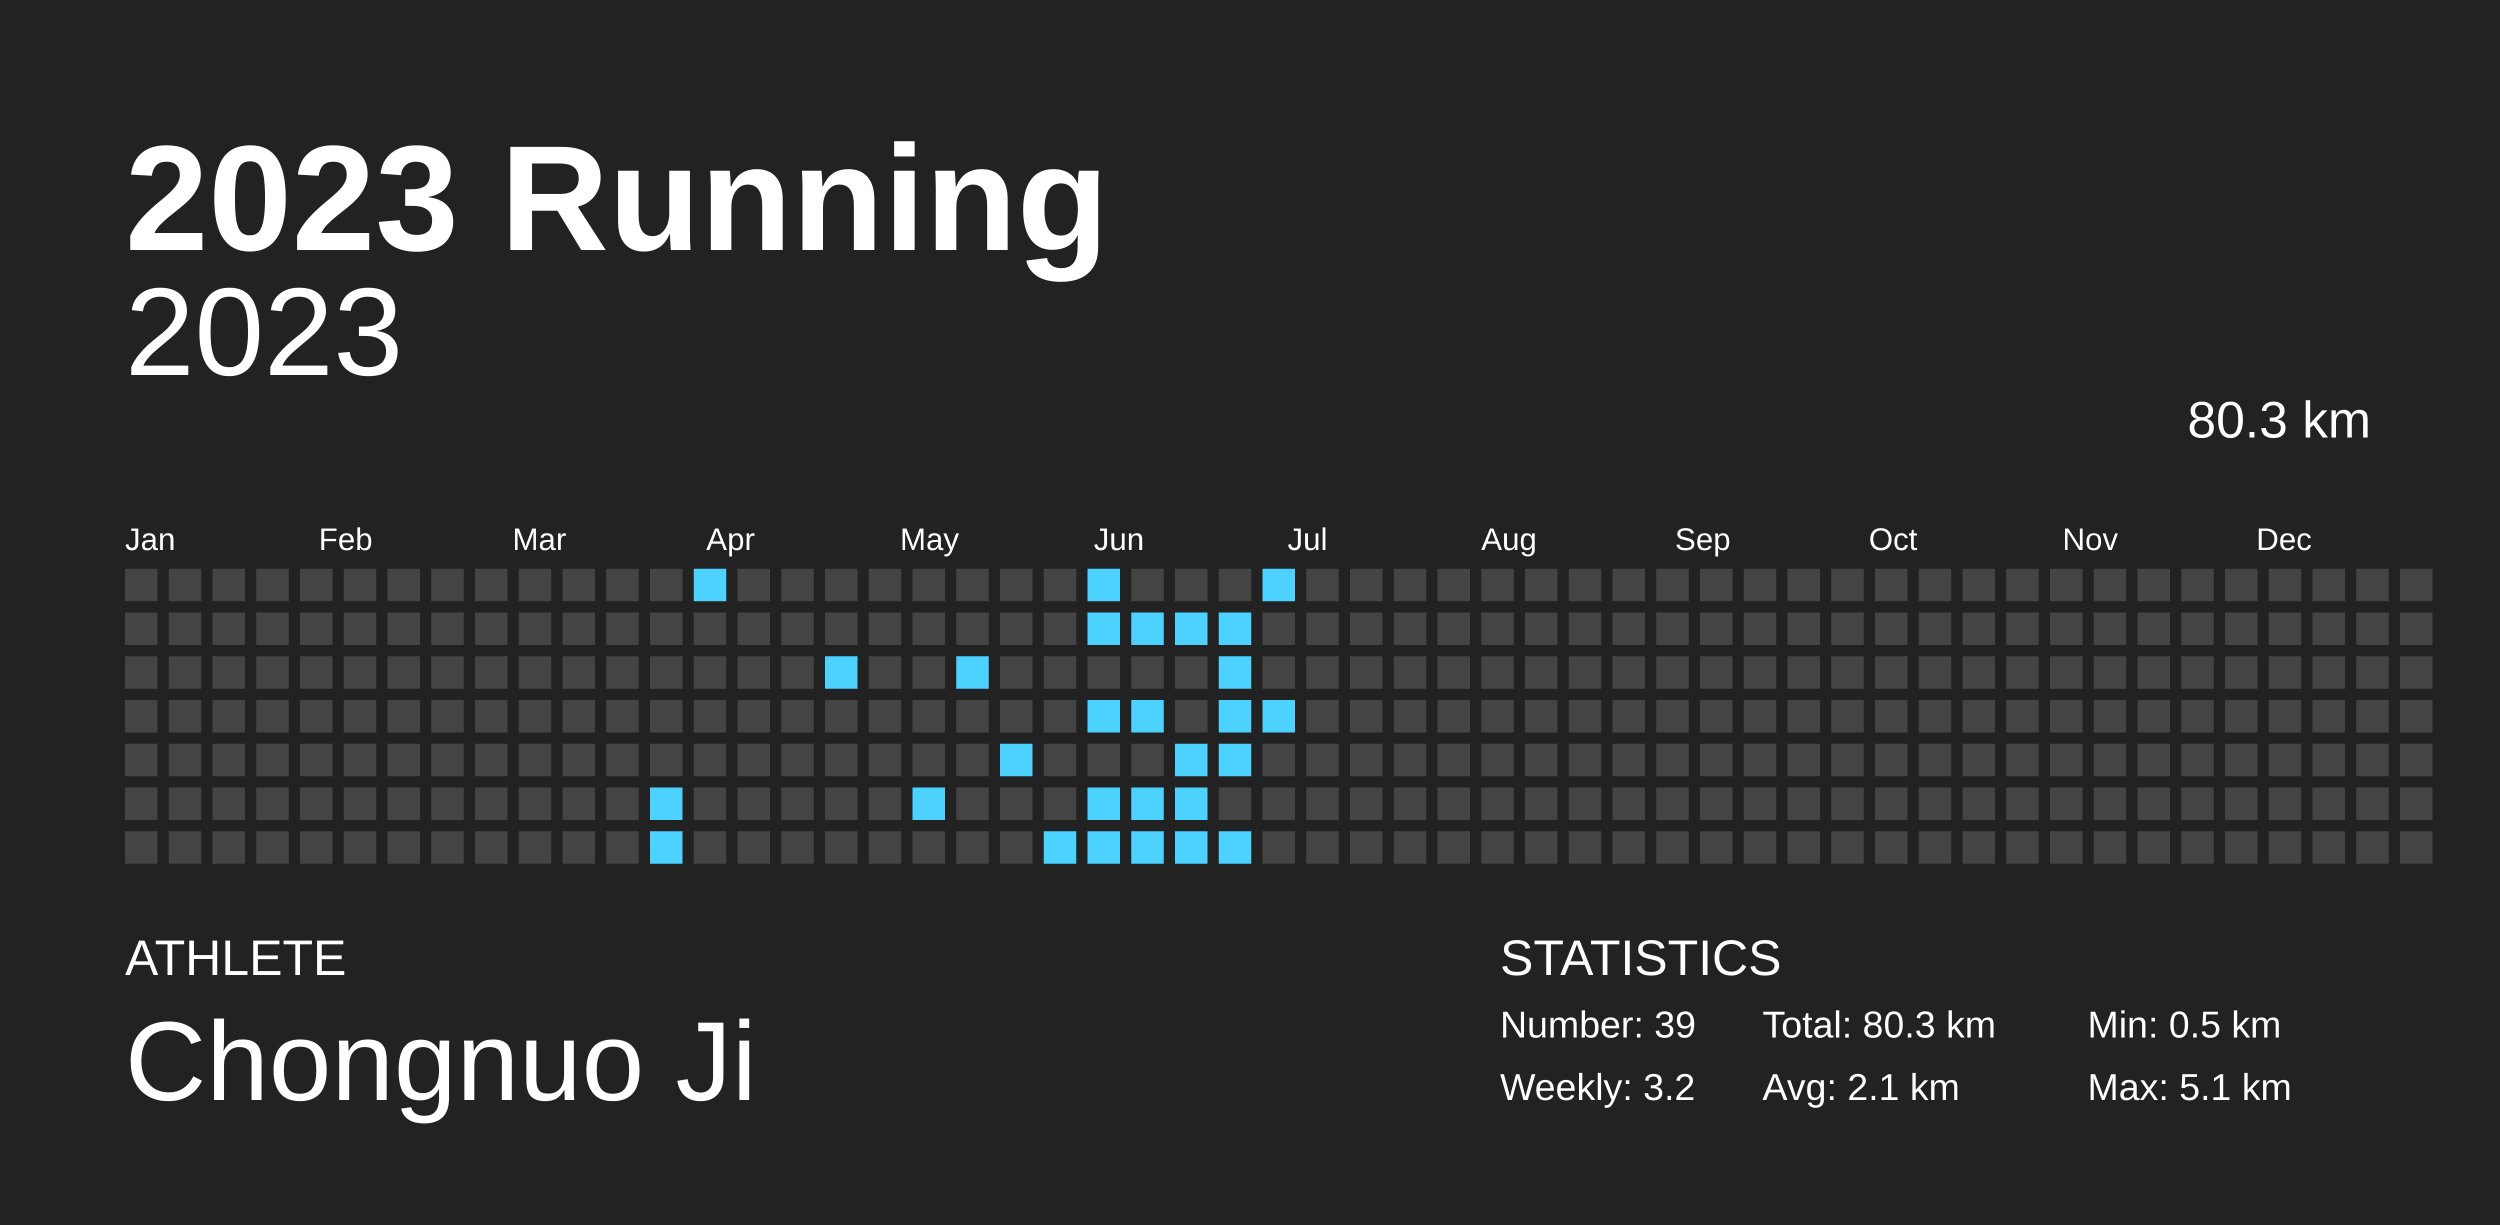
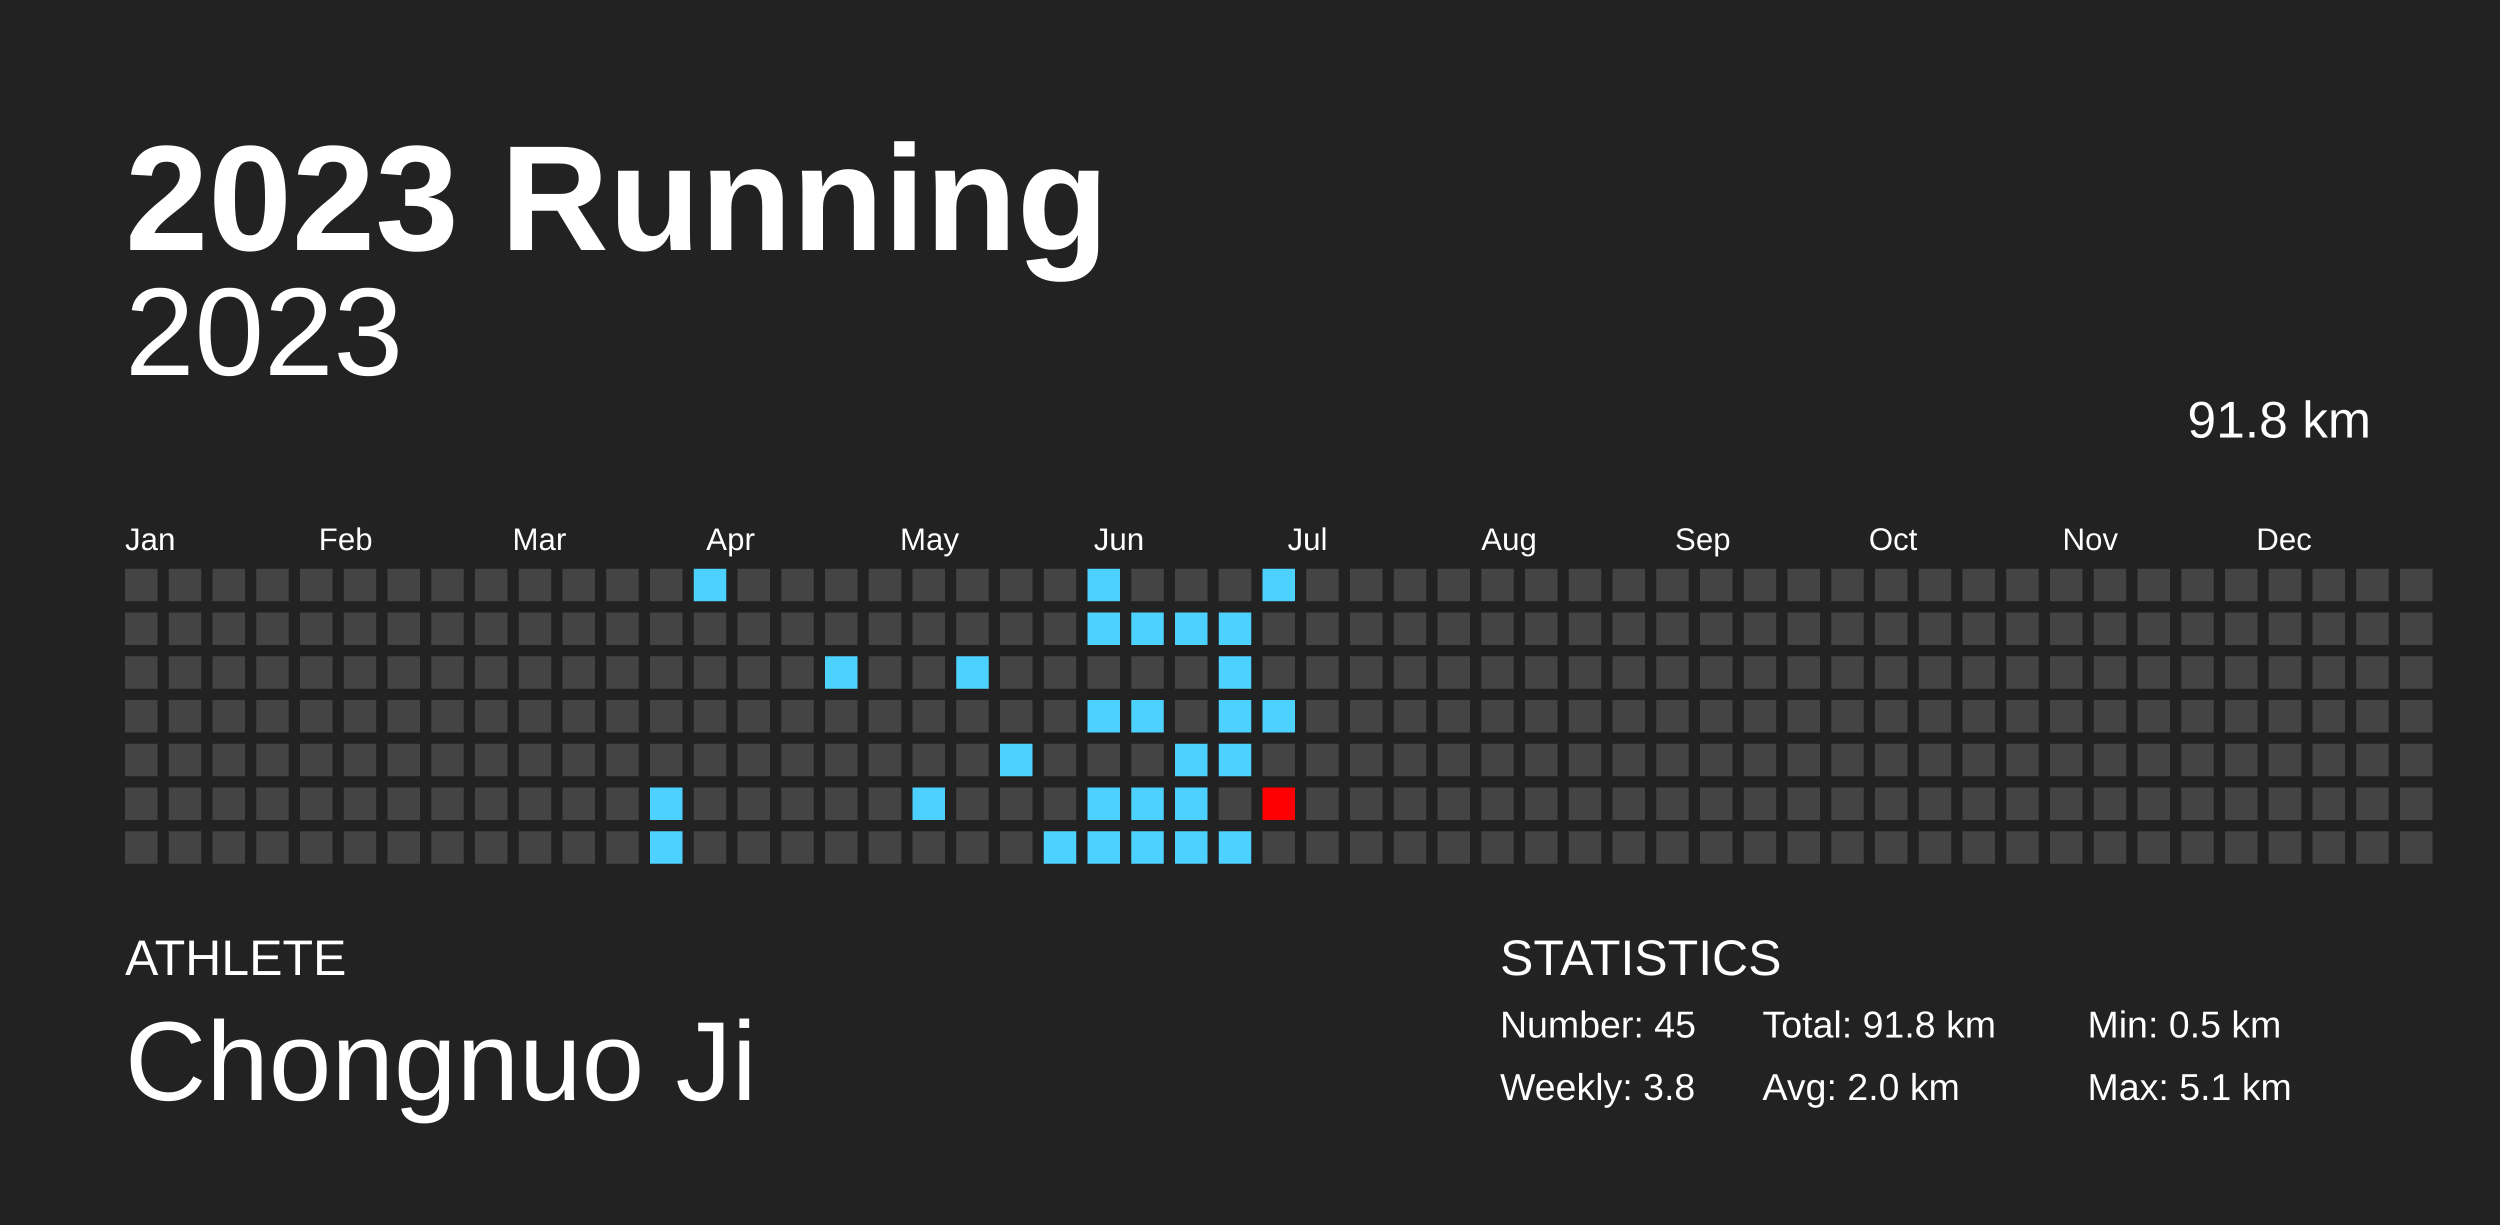
<svg xmlns="http://www.w3.org/2000/svg" baseProfile="full" height="98mm" version="1.1" viewBox="0,0,200,98" width="200mm">
  <defs />
  <rect fill="#222222" height="98" width="200" x="0" y="0" />
  <text fill="#FFFFFF" style="font-size:12px; font-family:Arial; font-weight:bold;" x="10" y="20">2023 Running</text>
  <text fill="#FFFFFF" style="font-size:4px; font-family:Arial" x="10" y="78">ATHLETE</text>
  <text fill="#FFFFFF" style="font-size:9px; font-family:Arial" x="10" y="88">Chongnuo Ji</text>
  <text fill="#FFFFFF" style="font-size:4px; font-family:Arial" x="120" y="78">STATISTICS</text>
-   <text fill="#FFFFFF" style="font-size:3px; font-family:Arial" x="120" y="83">Number: 39</text>
-   <text fill="#FFFFFF" style="font-size:3px; font-family:Arial" x="120" y="88">Weekly: 3.2</text>
-   <text fill="#FFFFFF" style="font-size:3px; font-family:Arial" x="141" y="83">Total: 80.3 km</text>
-   <text fill="#FFFFFF" style="font-size:3px; font-family:Arial" x="141" y="88">Avg: 2.1 km</text>
+   <text fill="#FFFFFF" style="font-size:3px; font-family:Arial" x="120" y="83">Number: 45</text>
+   <text fill="#FFFFFF" style="font-size:3px; font-family:Arial" x="120" y="88">Weekly: 3.8</text>
+   <text fill="#FFFFFF" style="font-size:3px; font-family:Arial" x="141" y="83">Total: 91.8 km</text>
+   <text fill="#FFFFFF" style="font-size:3px; font-family:Arial" x="141" y="88">Avg: 2.0 km</text>
  <text fill="#FFFFFF" style="font-size:3px; font-family:Arial" x="167" y="83">Min: 0.5 km</text>
  <text fill="#FFFFFF" style="font-size:3px; font-family:Arial" x="167" y="88">Max: 5.1 km</text>
  <text alignment-baseline="hanging" fill="#FFFFFF" style="font-size:10.0px; font-family:Arial;" x="10" y="30">2023</text>
-   <text alignment-baseline="hanging" fill="#FFFFFF" style="font-size:4.125px; font-family:Arial;" x="175" y="35">80.3 km</text>
+   <text alignment-baseline="hanging" fill="#FFFFFF" style="font-size:4.125px; font-family:Arial;" x="175" y="35">91.8 km</text>
  <text fill="#FFFFFF" style="font-size:2.5px; font-family:Arial" x="10.0" y="44">Jan</text>
  <text fill="#FFFFFF" style="font-size:2.5px; font-family:Arial" x="25.5" y="44">Feb</text>
  <text fill="#FFFFFF" style="font-size:2.5px; font-family:Arial" x="41.0" y="44">Mar</text>
  <text fill="#FFFFFF" style="font-size:2.5px; font-family:Arial" x="56.5" y="44">Apr</text>
  <text fill="#FFFFFF" style="font-size:2.5px; font-family:Arial" x="72.0" y="44">May</text>
  <text fill="#FFFFFF" style="font-size:2.5px; font-family:Arial" x="87.5" y="44">Jun</text>
  <text fill="#FFFFFF" style="font-size:2.5px; font-family:Arial" x="103.0" y="44">Jul</text>
  <text fill="#FFFFFF" style="font-size:2.5px; font-family:Arial" x="118.5" y="44">Aug</text>
  <text fill="#FFFFFF" style="font-size:2.5px; font-family:Arial" x="134.0" y="44">Sep</text>
  <text fill="#FFFFFF" style="font-size:2.5px; font-family:Arial" x="149.5" y="44">Oct</text>
  <text fill="#FFFFFF" style="font-size:2.5px; font-family:Arial" x="165.0" y="44">Nov</text>
  <text fill="#FFFFFF" style="font-size:2.5px; font-family:Arial" x="180.5" y="44">Dec</text>
  <rect fill="#444444" height="2.6" width="2.6" x="10.0" y="45.5" />
  <rect fill="#444444" height="2.6" width="2.6" x="10.0" y="49.0" />
  <rect fill="#444444" height="2.6" width="2.6" x="10.0" y="52.5" />
  <rect fill="#444444" height="2.6" width="2.6" x="10.0" y="56.0" />
  <rect fill="#444444" height="2.6" width="2.6" x="10.0" y="59.5" />
  <rect fill="#444444" height="2.6" width="2.6" x="10.0" y="63.0" />
  <rect fill="#444444" height="2.6" width="2.6" x="10.0" y="66.5" />
  <rect fill="#444444" height="2.6" width="2.6" x="13.5" y="45.5" />
  <rect fill="#444444" height="2.6" width="2.6" x="13.5" y="49.0" />
  <rect fill="#444444" height="2.6" width="2.6" x="13.5" y="52.5" />
  <rect fill="#444444" height="2.6" width="2.6" x="13.5" y="56.0" />
  <rect fill="#444444" height="2.6" width="2.6" x="13.5" y="59.5" />
  <rect fill="#444444" height="2.6" width="2.6" x="13.5" y="63.0" />
  <rect fill="#444444" height="2.6" width="2.6" x="13.5" y="66.5" />
  <rect fill="#444444" height="2.6" width="2.6" x="17.0" y="45.5" />
  <rect fill="#444444" height="2.6" width="2.6" x="17.0" y="49.0" />
  <rect fill="#444444" height="2.6" width="2.6" x="17.0" y="52.5" />
  <rect fill="#444444" height="2.6" width="2.6" x="17.0" y="56.0" />
  <rect fill="#444444" height="2.6" width="2.6" x="17.0" y="59.5" />
  <rect fill="#444444" height="2.6" width="2.6" x="17.0" y="63.0" />
  <rect fill="#444444" height="2.6" width="2.6" x="17.0" y="66.5" />
  <rect fill="#444444" height="2.6" width="2.6" x="20.5" y="45.5" />
  <rect fill="#444444" height="2.6" width="2.6" x="20.5" y="49.0" />
  <rect fill="#444444" height="2.6" width="2.6" x="20.5" y="52.5" />
  <rect fill="#444444" height="2.6" width="2.6" x="20.5" y="56.0" />
  <rect fill="#444444" height="2.6" width="2.6" x="20.5" y="59.5" />
  <rect fill="#444444" height="2.6" width="2.6" x="20.5" y="63.0" />
  <rect fill="#444444" height="2.6" width="2.6" x="20.5" y="66.5" />
  <rect fill="#444444" height="2.6" width="2.6" x="24.0" y="45.5" />
  <rect fill="#444444" height="2.6" width="2.6" x="24.0" y="49.0" />
  <rect fill="#444444" height="2.6" width="2.6" x="24.0" y="52.5" />
  <rect fill="#444444" height="2.6" width="2.6" x="24.0" y="56.0" />
  <rect fill="#444444" height="2.6" width="2.6" x="24.0" y="59.5" />
  <rect fill="#444444" height="2.6" width="2.6" x="24.0" y="63.0" />
  <rect fill="#444444" height="2.6" width="2.6" x="24.0" y="66.5" />
  <rect fill="#444444" height="2.6" width="2.6" x="27.5" y="45.5" />
  <rect fill="#444444" height="2.6" width="2.6" x="27.5" y="49.0" />
  <rect fill="#444444" height="2.6" width="2.6" x="27.5" y="52.5" />
  <rect fill="#444444" height="2.6" width="2.6" x="27.5" y="56.0" />
  <rect fill="#444444" height="2.6" width="2.6" x="27.5" y="59.5" />
  <rect fill="#444444" height="2.6" width="2.6" x="27.5" y="63.0" />
  <rect fill="#444444" height="2.6" width="2.6" x="27.5" y="66.5" />
  <rect fill="#444444" height="2.6" width="2.6" x="31.0" y="45.5" />
  <rect fill="#444444" height="2.6" width="2.6" x="31.0" y="49.0" />
  <rect fill="#444444" height="2.6" width="2.6" x="31.0" y="52.5" />
  <rect fill="#444444" height="2.6" width="2.6" x="31.0" y="56.0" />
  <rect fill="#444444" height="2.6" width="2.6" x="31.0" y="59.5" />
  <rect fill="#444444" height="2.6" width="2.6" x="31.0" y="63.0" />
  <rect fill="#444444" height="2.6" width="2.6" x="31.0" y="66.5" />
  <rect fill="#444444" height="2.6" width="2.6" x="34.5" y="45.5" />
  <rect fill="#444444" height="2.6" width="2.6" x="34.5" y="49.0" />
  <rect fill="#444444" height="2.6" width="2.6" x="34.5" y="52.5" />
  <rect fill="#444444" height="2.6" width="2.6" x="34.5" y="56.0" />
  <rect fill="#444444" height="2.6" width="2.6" x="34.5" y="59.5" />
  <rect fill="#444444" height="2.6" width="2.6" x="34.5" y="63.0" />
  <rect fill="#444444" height="2.6" width="2.6" x="34.5" y="66.5" />
  <rect fill="#444444" height="2.6" width="2.6" x="38.0" y="45.5" />
  <rect fill="#444444" height="2.6" width="2.6" x="38.0" y="49.0" />
  <rect fill="#444444" height="2.6" width="2.6" x="38.0" y="52.5" />
  <rect fill="#444444" height="2.6" width="2.6" x="38.0" y="56.0" />
  <rect fill="#444444" height="2.6" width="2.6" x="38.0" y="59.5" />
  <rect fill="#444444" height="2.6" width="2.6" x="38.0" y="63.0" />
  <rect fill="#444444" height="2.6" width="2.6" x="38.0" y="66.5" />
  <rect fill="#444444" height="2.6" width="2.6" x="41.5" y="45.5" />
  <rect fill="#444444" height="2.6" width="2.6" x="41.5" y="49.0" />
  <rect fill="#444444" height="2.6" width="2.6" x="41.5" y="52.5" />
  <rect fill="#444444" height="2.6" width="2.6" x="41.5" y="56.0" />
  <rect fill="#444444" height="2.6" width="2.6" x="41.5" y="59.5" />
  <rect fill="#444444" height="2.6" width="2.6" x="41.5" y="63.0" />
  <rect fill="#444444" height="2.6" width="2.6" x="41.5" y="66.5" />
  <rect fill="#444444" height="2.6" width="2.6" x="45.0" y="45.5" />
  <rect fill="#444444" height="2.6" width="2.6" x="45.0" y="49.0" />
  <rect fill="#444444" height="2.6" width="2.6" x="45.0" y="52.5" />
  <rect fill="#444444" height="2.6" width="2.6" x="45.0" y="56.0" />
  <rect fill="#444444" height="2.6" width="2.6" x="45.0" y="59.5" />
  <rect fill="#444444" height="2.6" width="2.6" x="45.0" y="63.0" />
  <rect fill="#444444" height="2.6" width="2.6" x="45.0" y="66.5" />
  <rect fill="#444444" height="2.6" width="2.6" x="48.5" y="45.5" />
  <rect fill="#444444" height="2.6" width="2.6" x="48.5" y="49.0" />
  <rect fill="#444444" height="2.6" width="2.6" x="48.5" y="52.5" />
  <rect fill="#444444" height="2.6" width="2.6" x="48.5" y="56.0" />
  <rect fill="#444444" height="2.6" width="2.6" x="48.5" y="59.5" />
  <rect fill="#444444" height="2.6" width="2.6" x="48.5" y="63.0" />
  <rect fill="#444444" height="2.6" width="2.6" x="48.5" y="66.5" />
  <rect fill="#444444" height="2.6" width="2.6" x="52.0" y="45.5" />
  <rect fill="#444444" height="2.6" width="2.6" x="52.0" y="49.0" />
  <rect fill="#444444" height="2.6" width="2.6" x="52.0" y="52.5" />
  <rect fill="#444444" height="2.6" width="2.6" x="52.0" y="56.0" />
  <rect fill="#444444" height="2.6" width="2.6" x="52.0" y="59.5" />
  <rect fill="#4dd2ff" height="2.6" width="2.6" x="52.0" y="63.0" />
  <rect fill="#4dd2ff" height="2.6" width="2.6" x="52.0" y="66.5" />
  <rect fill="#4dd2ff" height="2.6" width="2.6" x="55.5" y="45.5" />
  <rect fill="#444444" height="2.6" width="2.6" x="55.5" y="49.0" />
  <rect fill="#444444" height="2.6" width="2.6" x="55.5" y="52.5" />
  <rect fill="#444444" height="2.6" width="2.6" x="55.5" y="56.0" />
  <rect fill="#444444" height="2.6" width="2.6" x="55.5" y="59.5" />
  <rect fill="#444444" height="2.6" width="2.6" x="55.5" y="63.0" />
  <rect fill="#444444" height="2.6" width="2.6" x="55.5" y="66.5" />
  <rect fill="#444444" height="2.6" width="2.6" x="59.0" y="45.5" />
  <rect fill="#444444" height="2.6" width="2.6" x="59.0" y="49.0" />
  <rect fill="#444444" height="2.6" width="2.6" x="59.0" y="52.5" />
  <rect fill="#444444" height="2.6" width="2.6" x="59.0" y="56.0" />
  <rect fill="#444444" height="2.6" width="2.6" x="59.0" y="59.5" />
  <rect fill="#444444" height="2.6" width="2.6" x="59.0" y="63.0" />
  <rect fill="#444444" height="2.6" width="2.6" x="59.0" y="66.5" />
  <rect fill="#444444" height="2.6" width="2.6" x="62.5" y="45.5" />
  <rect fill="#444444" height="2.6" width="2.6" x="62.5" y="49.0" />
  <rect fill="#444444" height="2.6" width="2.6" x="62.5" y="52.5" />
  <rect fill="#444444" height="2.6" width="2.6" x="62.5" y="56.0" />
  <rect fill="#444444" height="2.6" width="2.6" x="62.5" y="59.5" />
  <rect fill="#444444" height="2.6" width="2.6" x="62.5" y="63.0" />
  <rect fill="#444444" height="2.6" width="2.6" x="62.5" y="66.5" />
  <rect fill="#444444" height="2.6" width="2.6" x="66.0" y="45.5" />
  <rect fill="#444444" height="2.6" width="2.6" x="66.0" y="49.0" />
  <rect fill="#4dd2ff" height="2.6" width="2.6" x="66.0" y="52.5" />
  <rect fill="#444444" height="2.6" width="2.6" x="66.0" y="56.0" />
  <rect fill="#444444" height="2.6" width="2.6" x="66.0" y="59.5" />
  <rect fill="#444444" height="2.6" width="2.6" x="66.0" y="63.0" />
  <rect fill="#444444" height="2.6" width="2.6" x="66.0" y="66.5" />
  <rect fill="#444444" height="2.6" width="2.6" x="69.5" y="45.5" />
  <rect fill="#444444" height="2.6" width="2.6" x="69.5" y="49.0" />
  <rect fill="#444444" height="2.6" width="2.6" x="69.5" y="52.5" />
  <rect fill="#444444" height="2.6" width="2.6" x="69.5" y="56.0" />
  <rect fill="#444444" height="2.6" width="2.6" x="69.5" y="59.5" />
  <rect fill="#444444" height="2.6" width="2.6" x="69.5" y="63.0" />
  <rect fill="#444444" height="2.6" width="2.6" x="69.5" y="66.5" />
  <rect fill="#444444" height="2.6" width="2.6" x="73.0" y="45.5" />
  <rect fill="#444444" height="2.6" width="2.6" x="73.0" y="49.0" />
  <rect fill="#444444" height="2.6" width="2.6" x="73.0" y="52.5" />
  <rect fill="#444444" height="2.6" width="2.6" x="73.0" y="56.0" />
  <rect fill="#444444" height="2.6" width="2.6" x="73.0" y="59.5" />
  <rect fill="#4dd2ff" height="2.6" width="2.6" x="73.0" y="63.0" />
  <rect fill="#444444" height="2.6" width="2.6" x="73.0" y="66.5" />
  <rect fill="#444444" height="2.6" width="2.6" x="76.5" y="45.5" />
  <rect fill="#444444" height="2.6" width="2.6" x="76.5" y="49.0" />
  <rect fill="#4dd2ff" height="2.6" width="2.6" x="76.5" y="52.5" />
  <rect fill="#444444" height="2.6" width="2.6" x="76.5" y="56.0" />
  <rect fill="#444444" height="2.6" width="2.6" x="76.5" y="59.5" />
  <rect fill="#444444" height="2.6" width="2.6" x="76.5" y="63.0" />
  <rect fill="#444444" height="2.6" width="2.6" x="76.5" y="66.5" />
  <rect fill="#444444" height="2.6" width="2.6" x="80.0" y="45.5" />
  <rect fill="#444444" height="2.6" width="2.6" x="80.0" y="49.0" />
  <rect fill="#444444" height="2.6" width="2.6" x="80.0" y="52.5" />
  <rect fill="#444444" height="2.6" width="2.6" x="80.0" y="56.0" />
  <rect fill="#4dd2ff" height="2.6" width="2.6" x="80.0" y="59.5" />
  <rect fill="#444444" height="2.6" width="2.6" x="80.0" y="63.0" />
  <rect fill="#444444" height="2.6" width="2.6" x="80.0" y="66.5" />
  <rect fill="#444444" height="2.6" width="2.6" x="83.5" y="45.5" />
  <rect fill="#444444" height="2.6" width="2.6" x="83.5" y="49.0" />
  <rect fill="#444444" height="2.6" width="2.6" x="83.5" y="52.5" />
  <rect fill="#444444" height="2.6" width="2.6" x="83.5" y="56.0" />
  <rect fill="#444444" height="2.6" width="2.6" x="83.5" y="59.5" />
  <rect fill="#444444" height="2.6" width="2.6" x="83.5" y="63.0" />
  <rect fill="#4dd2ff" height="2.6" width="2.6" x="83.5" y="66.5" />
  <rect fill="#4dd2ff" height="2.6" width="2.6" x="87.0" y="45.5" />
  <rect fill="#4dd2ff" height="2.6" width="2.6" x="87.0" y="49.0" />
  <rect fill="#444444" height="2.6" width="2.6" x="87.0" y="52.5" />
  <rect fill="#4dd2ff" height="2.6" width="2.6" x="87.0" y="56.0" />
  <rect fill="#444444" height="2.6" width="2.6" x="87.0" y="59.5" />
  <rect fill="#4dd2ff" height="2.6" width="2.6" x="87.0" y="63.0" />
  <rect fill="#4dd2ff" height="2.6" width="2.6" x="87.0" y="66.5" />
  <rect fill="#444444" height="2.6" width="2.6" x="90.5" y="45.5" />
  <rect fill="#4dd2ff" height="2.6" width="2.6" x="90.5" y="49.0" />
  <rect fill="#444444" height="2.6" width="2.6" x="90.5" y="52.5" />
  <rect fill="#4dd2ff" height="2.6" width="2.6" x="90.5" y="56.0" />
  <rect fill="#444444" height="2.6" width="2.6" x="90.5" y="59.5" />
  <rect fill="#4dd2ff" height="2.6" width="2.6" x="90.5" y="63.0" />
  <rect fill="#4dd2ff" height="2.6" width="2.6" x="90.5" y="66.5" />
  <rect fill="#444444" height="2.6" width="2.6" x="94.0" y="45.5" />
  <rect fill="#4dd2ff" height="2.6" width="2.6" x="94.0" y="49.0" />
  <rect fill="#444444" height="2.6" width="2.6" x="94.0" y="52.5" />
  <rect fill="#444444" height="2.6" width="2.6" x="94.0" y="56.0" />
  <rect fill="#4dd2ff" height="2.6" width="2.6" x="94.0" y="59.5" />
  <rect fill="#4dd2ff" height="2.6" width="2.6" x="94.0" y="63.0" />
  <rect fill="#4dd2ff" height="2.6" width="2.6" x="94.0" y="66.5" />
  <rect fill="#444444" height="2.6" width="2.6" x="97.5" y="45.5" />
  <rect fill="#4dd2ff" height="2.6" width="2.6" x="97.5" y="49.0" />
  <rect fill="#4dd2ff" height="2.6" width="2.6" x="97.5" y="52.5" />
  <rect fill="#4dd2ff" height="2.6" width="2.6" x="97.5" y="56.0" />
  <rect fill="#4dd2ff" height="2.6" width="2.6" x="97.5" y="59.5" />
  <rect fill="#444444" height="2.6" width="2.6" x="97.5" y="63.0" />
  <rect fill="#4dd2ff" height="2.6" width="2.6" x="97.5" y="66.5" />
  <rect fill="#4dd2ff" height="2.6" width="2.6" x="101.0" y="45.5" />
  <rect fill="#444444" height="2.6" width="2.6" x="101.0" y="49.0" />
  <rect fill="#444444" height="2.6" width="2.6" x="101.0" y="52.5" />
  <rect fill="#4dd2ff" height="2.6" width="2.6" x="101.0" y="56.0" />
  <rect fill="#444444" height="2.6" width="2.6" x="101.0" y="59.5" />
-   <rect fill="#444444" height="2.6" width="2.6" x="101.0" y="63.0" />
+   <rect fill="#ff0000" height="2.6" width="2.6" x="101.0" y="63.0" />
  <rect fill="#444444" height="2.6" width="2.6" x="101.0" y="66.5" />
  <rect fill="#444444" height="2.6" width="2.6" x="104.5" y="45.5" />
  <rect fill="#444444" height="2.6" width="2.6" x="104.5" y="49.0" />
  <rect fill="#444444" height="2.6" width="2.6" x="104.5" y="52.5" />
  <rect fill="#444444" height="2.6" width="2.6" x="104.5" y="56.0" />
  <rect fill="#444444" height="2.6" width="2.6" x="104.5" y="59.5" />
  <rect fill="#444444" height="2.6" width="2.6" x="104.5" y="63.0" />
  <rect fill="#444444" height="2.6" width="2.6" x="104.5" y="66.5" />
  <rect fill="#444444" height="2.6" width="2.6" x="108.0" y="45.5" />
  <rect fill="#444444" height="2.6" width="2.6" x="108.0" y="49.0" />
  <rect fill="#444444" height="2.6" width="2.6" x="108.0" y="52.5" />
  <rect fill="#444444" height="2.6" width="2.6" x="108.0" y="56.0" />
  <rect fill="#444444" height="2.6" width="2.6" x="108.0" y="59.5" />
  <rect fill="#444444" height="2.6" width="2.6" x="108.0" y="63.0" />
  <rect fill="#444444" height="2.6" width="2.6" x="108.0" y="66.5" />
  <rect fill="#444444" height="2.6" width="2.6" x="111.5" y="45.5" />
  <rect fill="#444444" height="2.6" width="2.6" x="111.5" y="49.0" />
  <rect fill="#444444" height="2.6" width="2.6" x="111.5" y="52.5" />
  <rect fill="#444444" height="2.6" width="2.6" x="111.5" y="56.0" />
  <rect fill="#444444" height="2.6" width="2.6" x="111.5" y="59.5" />
  <rect fill="#444444" height="2.6" width="2.6" x="111.5" y="63.0" />
  <rect fill="#444444" height="2.6" width="2.6" x="111.5" y="66.5" />
  <rect fill="#444444" height="2.6" width="2.6" x="115.0" y="45.5" />
  <rect fill="#444444" height="2.6" width="2.6" x="115.0" y="49.0" />
  <rect fill="#444444" height="2.6" width="2.6" x="115.0" y="52.5" />
  <rect fill="#444444" height="2.6" width="2.6" x="115.0" y="56.0" />
  <rect fill="#444444" height="2.6" width="2.6" x="115.0" y="59.5" />
  <rect fill="#444444" height="2.6" width="2.6" x="115.0" y="63.0" />
  <rect fill="#444444" height="2.6" width="2.6" x="115.0" y="66.5" />
  <rect fill="#444444" height="2.6" width="2.6" x="118.5" y="45.5" />
  <rect fill="#444444" height="2.6" width="2.6" x="118.5" y="49.0" />
  <rect fill="#444444" height="2.6" width="2.6" x="118.5" y="52.5" />
  <rect fill="#444444" height="2.6" width="2.6" x="118.5" y="56.0" />
  <rect fill="#444444" height="2.6" width="2.6" x="118.5" y="59.5" />
  <rect fill="#444444" height="2.6" width="2.6" x="118.5" y="63.0" />
  <rect fill="#444444" height="2.6" width="2.6" x="118.5" y="66.5" />
  <rect fill="#444444" height="2.6" width="2.6" x="122.0" y="45.5" />
  <rect fill="#444444" height="2.6" width="2.6" x="122.0" y="49.0" />
  <rect fill="#444444" height="2.6" width="2.6" x="122.0" y="52.5" />
  <rect fill="#444444" height="2.6" width="2.6" x="122.0" y="56.0" />
  <rect fill="#444444" height="2.6" width="2.6" x="122.0" y="59.5" />
  <rect fill="#444444" height="2.6" width="2.6" x="122.0" y="63.0" />
  <rect fill="#444444" height="2.6" width="2.6" x="122.0" y="66.5" />
  <rect fill="#444444" height="2.6" width="2.6" x="125.5" y="45.5" />
  <rect fill="#444444" height="2.6" width="2.6" x="125.5" y="49.0" />
  <rect fill="#444444" height="2.6" width="2.6" x="125.5" y="52.5" />
  <rect fill="#444444" height="2.6" width="2.6" x="125.5" y="56.0" />
  <rect fill="#444444" height="2.6" width="2.6" x="125.5" y="59.5" />
  <rect fill="#444444" height="2.6" width="2.6" x="125.5" y="63.0" />
  <rect fill="#444444" height="2.6" width="2.6" x="125.5" y="66.5" />
  <rect fill="#444444" height="2.6" width="2.6" x="129.0" y="45.5" />
  <rect fill="#444444" height="2.6" width="2.6" x="129.0" y="49.0" />
  <rect fill="#444444" height="2.6" width="2.6" x="129.0" y="52.5" />
  <rect fill="#444444" height="2.6" width="2.6" x="129.0" y="56.0" />
  <rect fill="#444444" height="2.6" width="2.6" x="129.0" y="59.5" />
  <rect fill="#444444" height="2.6" width="2.6" x="129.0" y="63.0" />
  <rect fill="#444444" height="2.6" width="2.6" x="129.0" y="66.5" />
  <rect fill="#444444" height="2.6" width="2.6" x="132.5" y="45.5" />
  <rect fill="#444444" height="2.6" width="2.6" x="132.5" y="49.0" />
  <rect fill="#444444" height="2.6" width="2.6" x="132.5" y="52.5" />
  <rect fill="#444444" height="2.6" width="2.6" x="132.5" y="56.0" />
  <rect fill="#444444" height="2.6" width="2.6" x="132.5" y="59.5" />
  <rect fill="#444444" height="2.6" width="2.6" x="132.5" y="63.0" />
  <rect fill="#444444" height="2.6" width="2.6" x="132.5" y="66.5" />
  <rect fill="#444444" height="2.6" width="2.6" x="136.0" y="45.5" />
  <rect fill="#444444" height="2.6" width="2.6" x="136.0" y="49.0" />
  <rect fill="#444444" height="2.6" width="2.6" x="136.0" y="52.5" />
  <rect fill="#444444" height="2.6" width="2.6" x="136.0" y="56.0" />
  <rect fill="#444444" height="2.6" width="2.6" x="136.0" y="59.5" />
  <rect fill="#444444" height="2.6" width="2.6" x="136.0" y="63.0" />
  <rect fill="#444444" height="2.6" width="2.6" x="136.0" y="66.5" />
  <rect fill="#444444" height="2.6" width="2.6" x="139.5" y="45.5" />
  <rect fill="#444444" height="2.6" width="2.6" x="139.5" y="49.0" />
  <rect fill="#444444" height="2.6" width="2.6" x="139.5" y="52.5" />
  <rect fill="#444444" height="2.6" width="2.6" x="139.5" y="56.0" />
  <rect fill="#444444" height="2.6" width="2.6" x="139.5" y="59.5" />
  <rect fill="#444444" height="2.6" width="2.6" x="139.5" y="63.0" />
  <rect fill="#444444" height="2.6" width="2.6" x="139.5" y="66.5" />
  <rect fill="#444444" height="2.6" width="2.6" x="143.0" y="45.5" />
  <rect fill="#444444" height="2.6" width="2.6" x="143.0" y="49.0" />
  <rect fill="#444444" height="2.6" width="2.6" x="143.0" y="52.5" />
  <rect fill="#444444" height="2.6" width="2.6" x="143.0" y="56.0" />
  <rect fill="#444444" height="2.6" width="2.6" x="143.0" y="59.5" />
  <rect fill="#444444" height="2.6" width="2.6" x="143.0" y="63.0" />
  <rect fill="#444444" height="2.6" width="2.6" x="143.0" y="66.5" />
  <rect fill="#444444" height="2.6" width="2.6" x="146.5" y="45.5" />
  <rect fill="#444444" height="2.6" width="2.6" x="146.5" y="49.0" />
  <rect fill="#444444" height="2.6" width="2.6" x="146.5" y="52.5" />
  <rect fill="#444444" height="2.6" width="2.6" x="146.5" y="56.0" />
  <rect fill="#444444" height="2.6" width="2.6" x="146.5" y="59.5" />
  <rect fill="#444444" height="2.6" width="2.6" x="146.5" y="63.0" />
  <rect fill="#444444" height="2.6" width="2.6" x="146.5" y="66.5" />
  <rect fill="#444444" height="2.6" width="2.6" x="150.0" y="45.5" />
  <rect fill="#444444" height="2.6" width="2.6" x="150.0" y="49.0" />
  <rect fill="#444444" height="2.6" width="2.6" x="150.0" y="52.5" />
  <rect fill="#444444" height="2.6" width="2.6" x="150.0" y="56.0" />
  <rect fill="#444444" height="2.6" width="2.6" x="150.0" y="59.5" />
  <rect fill="#444444" height="2.6" width="2.6" x="150.0" y="63.0" />
  <rect fill="#444444" height="2.6" width="2.6" x="150.0" y="66.5" />
  <rect fill="#444444" height="2.6" width="2.6" x="153.5" y="45.5" />
  <rect fill="#444444" height="2.6" width="2.6" x="153.5" y="49.0" />
  <rect fill="#444444" height="2.6" width="2.6" x="153.5" y="52.5" />
  <rect fill="#444444" height="2.6" width="2.6" x="153.5" y="56.0" />
  <rect fill="#444444" height="2.6" width="2.6" x="153.5" y="59.5" />
  <rect fill="#444444" height="2.6" width="2.6" x="153.5" y="63.0" />
  <rect fill="#444444" height="2.6" width="2.6" x="153.5" y="66.5" />
  <rect fill="#444444" height="2.6" width="2.6" x="157.0" y="45.5" />
  <rect fill="#444444" height="2.6" width="2.6" x="157.0" y="49.0" />
  <rect fill="#444444" height="2.6" width="2.6" x="157.0" y="52.5" />
  <rect fill="#444444" height="2.6" width="2.6" x="157.0" y="56.0" />
  <rect fill="#444444" height="2.6" width="2.6" x="157.0" y="59.5" />
  <rect fill="#444444" height="2.6" width="2.6" x="157.0" y="63.0" />
  <rect fill="#444444" height="2.6" width="2.6" x="157.0" y="66.5" />
  <rect fill="#444444" height="2.6" width="2.6" x="160.5" y="45.5" />
  <rect fill="#444444" height="2.6" width="2.6" x="160.5" y="49.0" />
  <rect fill="#444444" height="2.6" width="2.6" x="160.5" y="52.5" />
  <rect fill="#444444" height="2.6" width="2.6" x="160.5" y="56.0" />
  <rect fill="#444444" height="2.6" width="2.6" x="160.5" y="59.5" />
  <rect fill="#444444" height="2.6" width="2.6" x="160.5" y="63.0" />
  <rect fill="#444444" height="2.6" width="2.6" x="160.5" y="66.5" />
  <rect fill="#444444" height="2.6" width="2.6" x="164.0" y="45.5" />
  <rect fill="#444444" height="2.6" width="2.6" x="164.0" y="49.0" />
  <rect fill="#444444" height="2.6" width="2.6" x="164.0" y="52.5" />
  <rect fill="#444444" height="2.6" width="2.6" x="164.0" y="56.0" />
  <rect fill="#444444" height="2.6" width="2.6" x="164.0" y="59.5" />
  <rect fill="#444444" height="2.6" width="2.6" x="164.0" y="63.0" />
  <rect fill="#444444" height="2.6" width="2.6" x="164.0" y="66.5" />
  <rect fill="#444444" height="2.6" width="2.6" x="167.5" y="45.5" />
  <rect fill="#444444" height="2.6" width="2.6" x="167.5" y="49.0" />
  <rect fill="#444444" height="2.6" width="2.6" x="167.5" y="52.5" />
  <rect fill="#444444" height="2.6" width="2.6" x="167.5" y="56.0" />
  <rect fill="#444444" height="2.6" width="2.6" x="167.5" y="59.5" />
  <rect fill="#444444" height="2.6" width="2.6" x="167.5" y="63.0" />
  <rect fill="#444444" height="2.6" width="2.6" x="167.5" y="66.5" />
  <rect fill="#444444" height="2.6" width="2.6" x="171.0" y="45.5" />
  <rect fill="#444444" height="2.6" width="2.6" x="171.0" y="49.0" />
  <rect fill="#444444" height="2.6" width="2.6" x="171.0" y="52.5" />
  <rect fill="#444444" height="2.6" width="2.6" x="171.0" y="56.0" />
  <rect fill="#444444" height="2.6" width="2.6" x="171.0" y="59.5" />
  <rect fill="#444444" height="2.6" width="2.6" x="171.0" y="63.0" />
  <rect fill="#444444" height="2.6" width="2.6" x="171.0" y="66.5" />
  <rect fill="#444444" height="2.6" width="2.6" x="174.5" y="45.5" />
  <rect fill="#444444" height="2.6" width="2.6" x="174.5" y="49.0" />
  <rect fill="#444444" height="2.6" width="2.6" x="174.5" y="52.5" />
  <rect fill="#444444" height="2.6" width="2.6" x="174.5" y="56.0" />
  <rect fill="#444444" height="2.6" width="2.6" x="174.5" y="59.5" />
  <rect fill="#444444" height="2.6" width="2.6" x="174.5" y="63.0" />
  <rect fill="#444444" height="2.6" width="2.6" x="174.5" y="66.5" />
  <rect fill="#444444" height="2.6" width="2.6" x="178.0" y="45.5" />
  <rect fill="#444444" height="2.6" width="2.6" x="178.0" y="49.0" />
  <rect fill="#444444" height="2.6" width="2.6" x="178.0" y="52.5" />
  <rect fill="#444444" height="2.6" width="2.6" x="178.0" y="56.0" />
  <rect fill="#444444" height="2.6" width="2.6" x="178.0" y="59.5" />
  <rect fill="#444444" height="2.6" width="2.6" x="178.0" y="63.0" />
  <rect fill="#444444" height="2.6" width="2.6" x="178.0" y="66.5" />
  <rect fill="#444444" height="2.6" width="2.6" x="181.5" y="45.5" />
  <rect fill="#444444" height="2.6" width="2.6" x="181.5" y="49.0" />
  <rect fill="#444444" height="2.6" width="2.6" x="181.5" y="52.5" />
  <rect fill="#444444" height="2.6" width="2.6" x="181.5" y="56.0" />
  <rect fill="#444444" height="2.6" width="2.6" x="181.5" y="59.5" />
  <rect fill="#444444" height="2.6" width="2.6" x="181.5" y="63.0" />
  <rect fill="#444444" height="2.6" width="2.6" x="181.5" y="66.5" />
  <rect fill="#444444" height="2.6" width="2.6" x="185.0" y="45.5" />
  <rect fill="#444444" height="2.6" width="2.6" x="185.0" y="49.0" />
  <rect fill="#444444" height="2.6" width="2.6" x="185.0" y="52.5" />
  <rect fill="#444444" height="2.6" width="2.6" x="185.0" y="56.0" />
  <rect fill="#444444" height="2.6" width="2.6" x="185.0" y="59.5" />
  <rect fill="#444444" height="2.6" width="2.6" x="185.0" y="63.0" />
  <rect fill="#444444" height="2.6" width="2.6" x="185.0" y="66.5" />
  <rect fill="#444444" height="2.6" width="2.6" x="188.5" y="45.5" />
  <rect fill="#444444" height="2.6" width="2.6" x="188.5" y="49.0" />
  <rect fill="#444444" height="2.6" width="2.6" x="188.5" y="52.5" />
  <rect fill="#444444" height="2.6" width="2.6" x="188.5" y="56.0" />
  <rect fill="#444444" height="2.6" width="2.6" x="188.5" y="59.5" />
  <rect fill="#444444" height="2.6" width="2.6" x="188.5" y="63.0" />
  <rect fill="#444444" height="2.6" width="2.6" x="188.5" y="66.5" />
  <rect fill="#444444" height="2.6" width="2.6" x="192.0" y="45.5" />
  <rect fill="#444444" height="2.6" width="2.6" x="192.0" y="49.0" />
  <rect fill="#444444" height="2.6" width="2.6" x="192.0" y="52.5" />
  <rect fill="#444444" height="2.6" width="2.6" x="192.0" y="56.0" />
  <rect fill="#444444" height="2.6" width="2.6" x="192.0" y="59.5" />
  <rect fill="#444444" height="2.6" width="2.6" x="192.0" y="63.0" />
  <rect fill="#444444" height="2.6" width="2.6" x="192.0" y="66.5" />
</svg>
